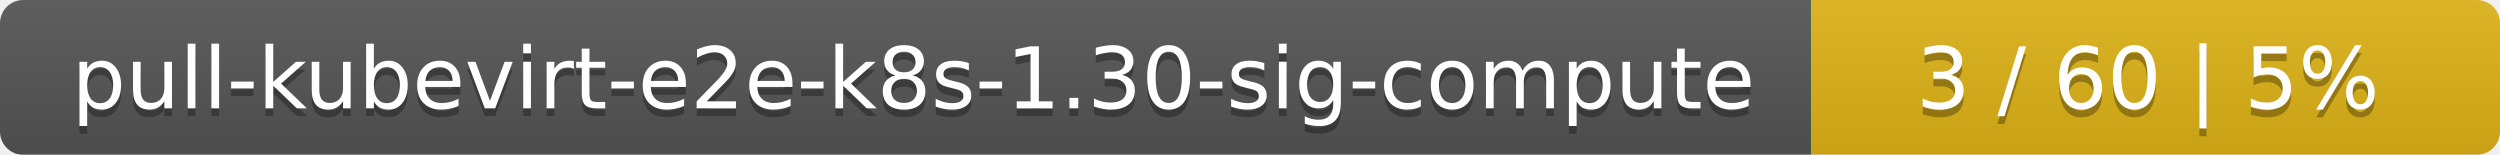
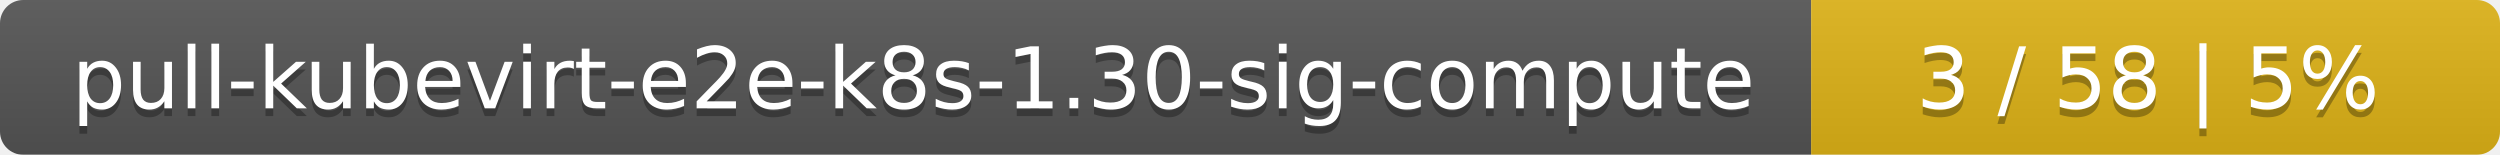
<svg xmlns="http://www.w3.org/2000/svg" width="323" height="20">
  <linearGradient id="smooth" x2="0" y2="100%">
    <stop offset="0" stop-color="#bbb" stop-opacity=".1" />
    <stop offset="1" stop-opacity=".1" />
  </linearGradient>
  <mask id="round">
    <rect width="323" height="20" rx="3" fill="#fff" />
  </mask>
  <g mask="url(#round)">
    <rect width="234" height="20" fill="#555" />
    <rect x="234" width="89" height="20" fill="#dfb317" />
    <rect width="323" height="20" fill="url(#smooth)" />
  </g>
  <g fill="#fff" text-anchor="middle" font-family="DejaVu Sans,Verdana,Geneva,sans-serif" font-size="11">
    <text x="118" y="15" fill="#010101" fill-opacity=".3">pull-kubevirt-e2e-k8s-1.30-sig-compute</text>
    <text x="118" y="14">pull-kubevirt-e2e-k8s-1.30-sig-compute</text>
-     <text x="277.5" y="15" fill="#010101" fill-opacity=".3">3 / 60    |    5%</text>
-     <text x="277.5" y="14">3 / 60    |    5%</text>
+     <text x="277.5" y="15" fill="#010101" fill-opacity=".3">3 / 58    |    5%</text>
+     <text x="277.5" y="14">3 / 58    |    5%</text>
  </g>
</svg>
